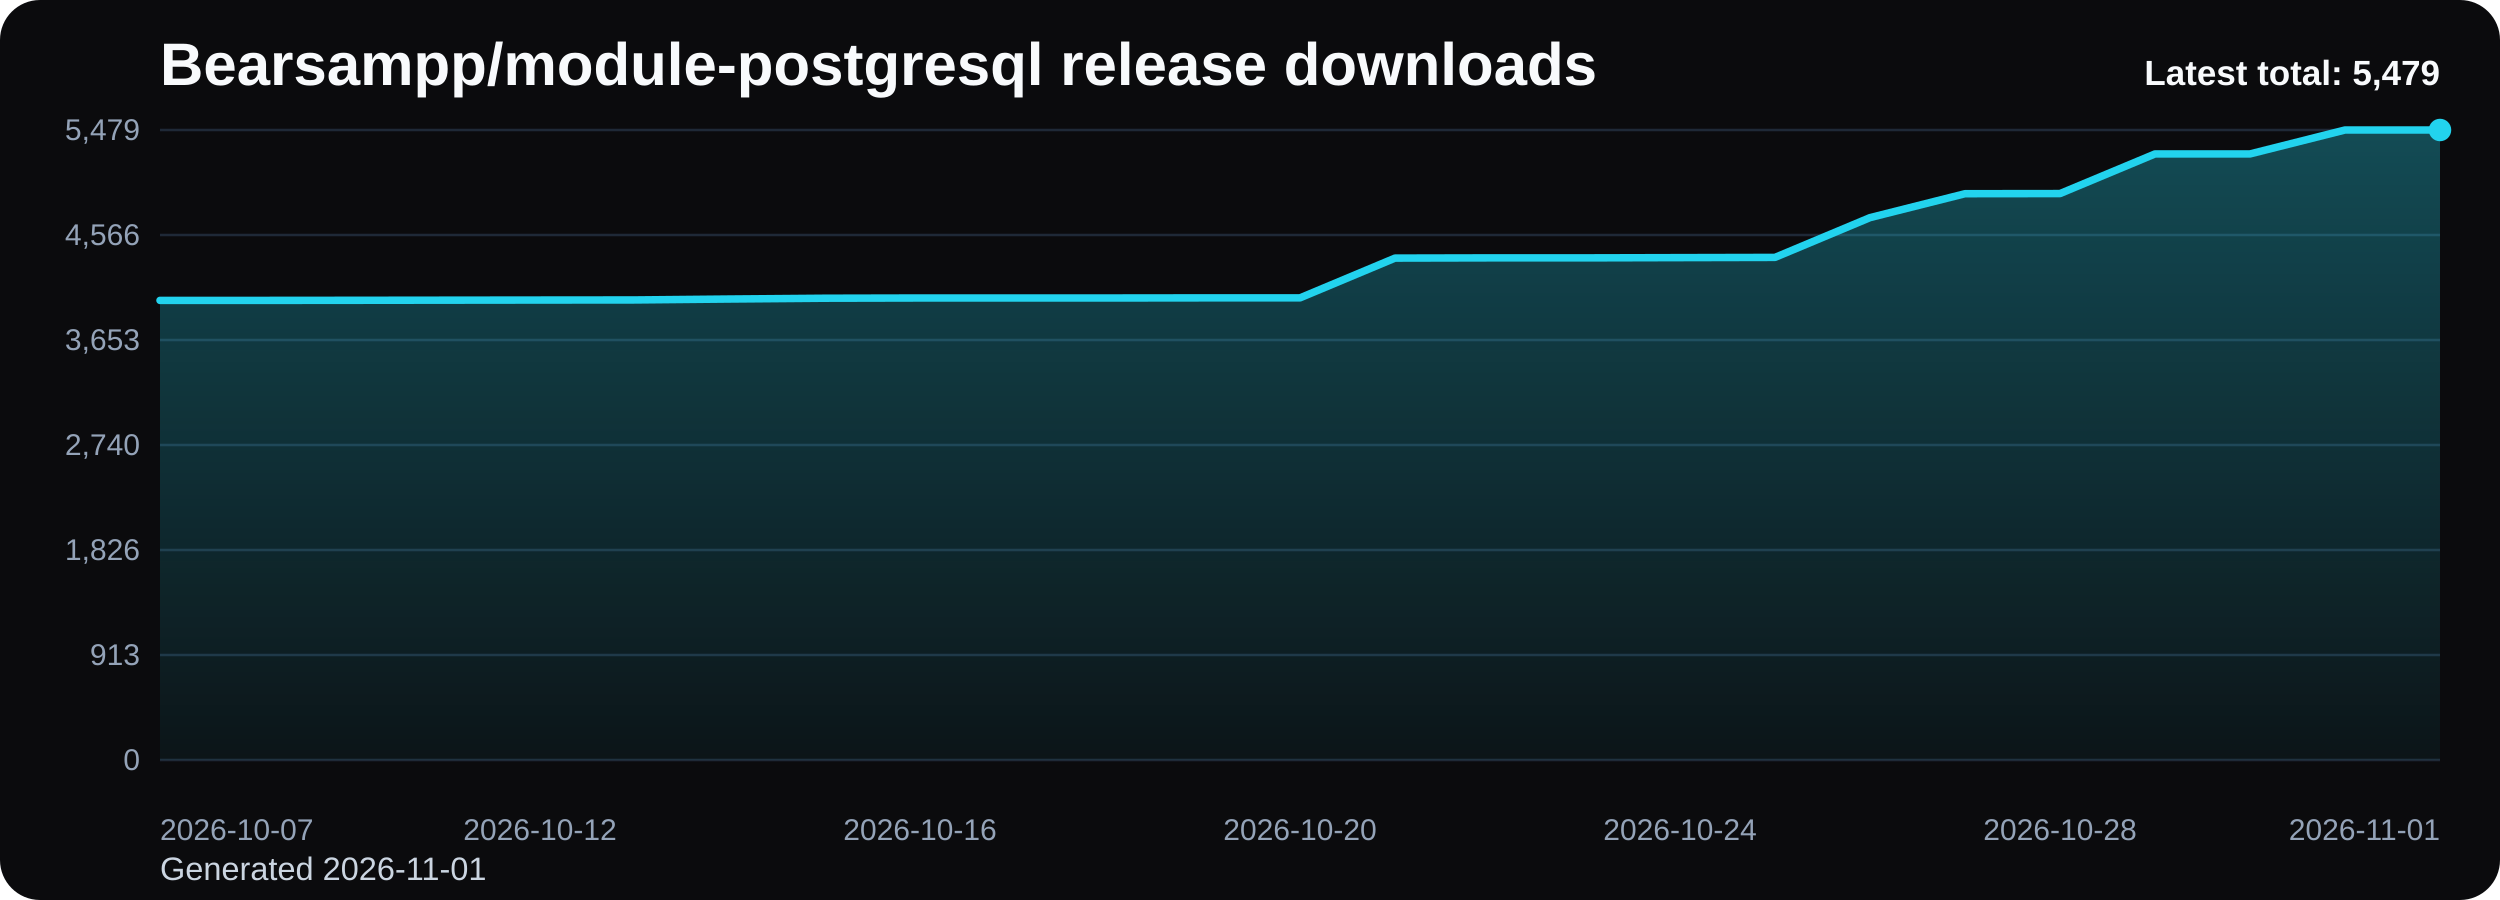
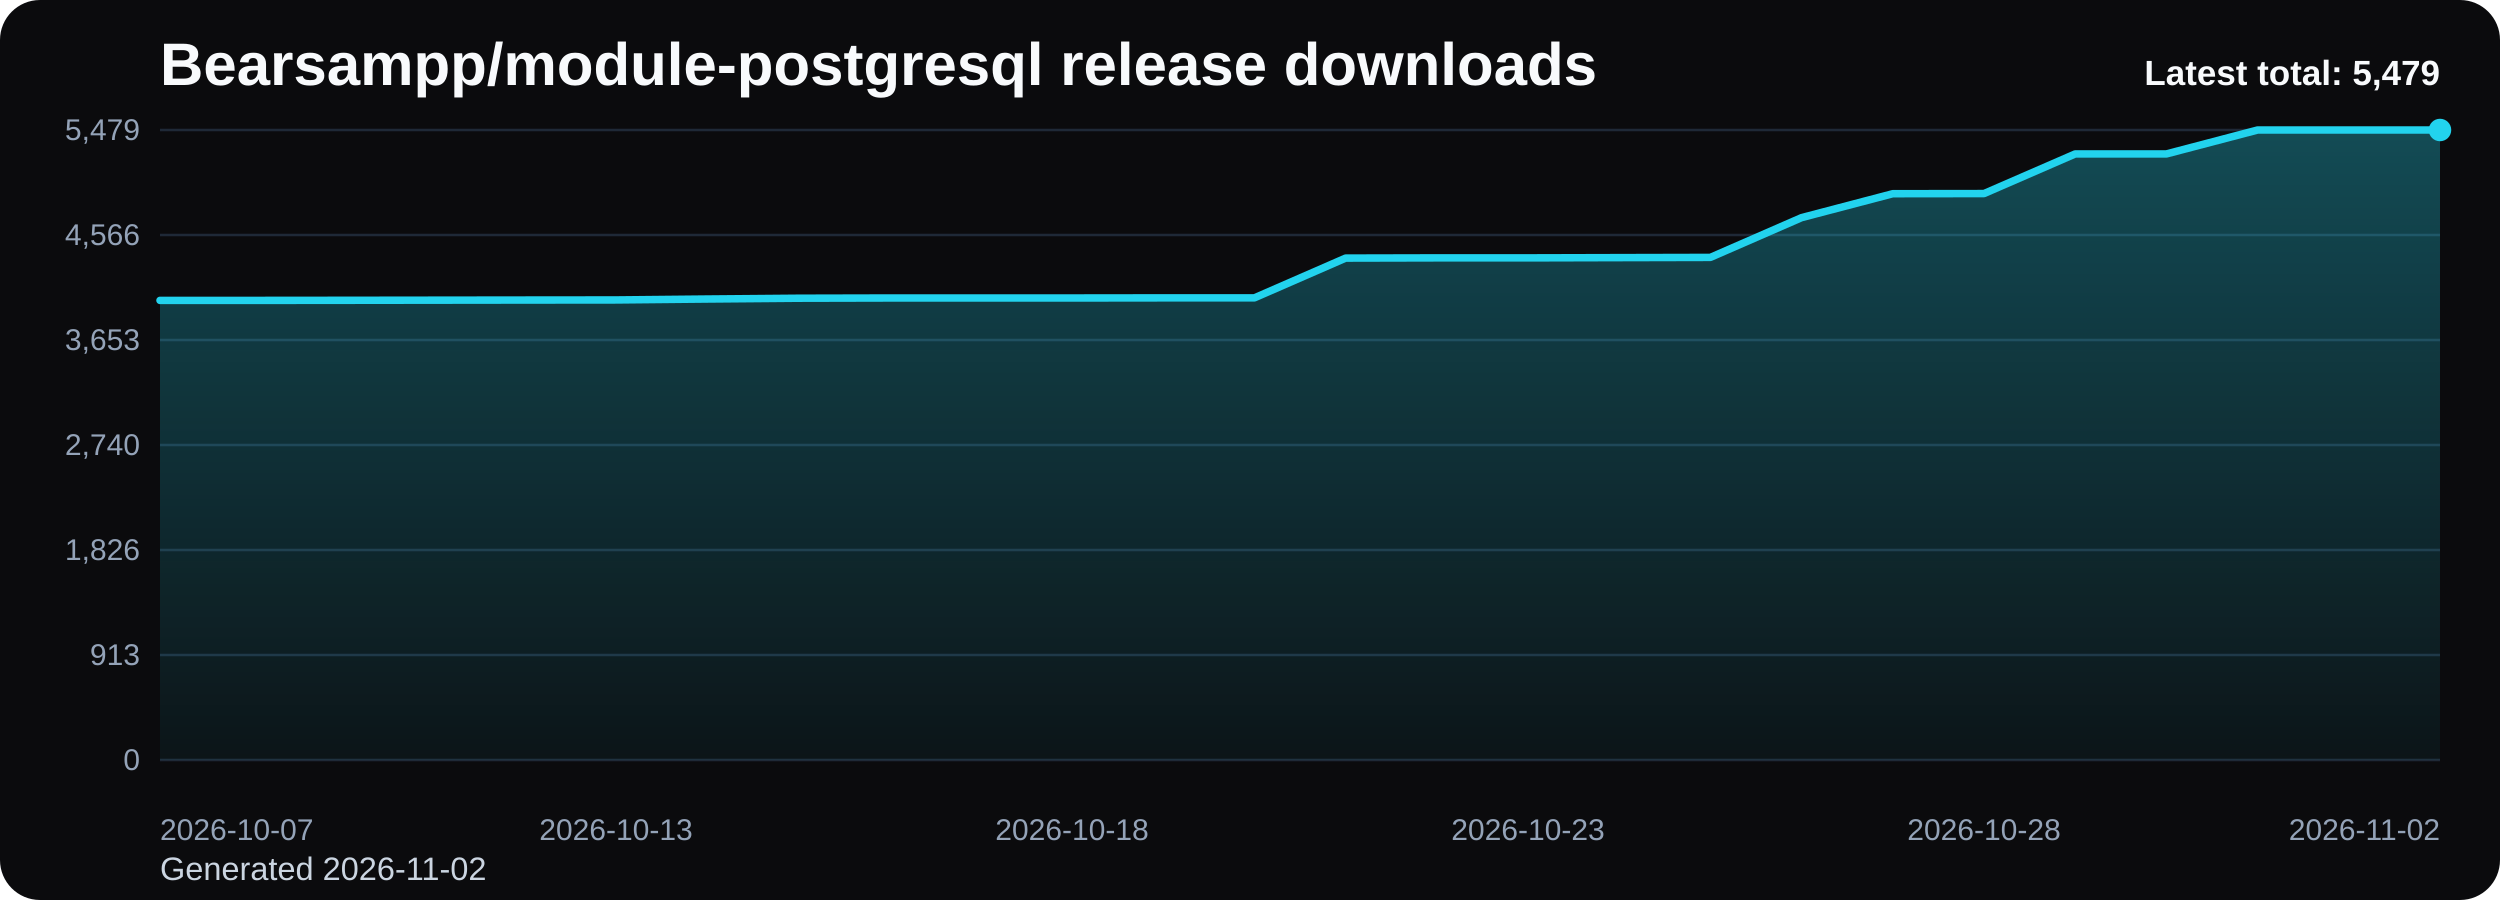
<svg xmlns="http://www.w3.org/2000/svg" viewBox="0 0 1000 360" role="img" aria-label="Bearsampp/module-postgresql release downloads chart">
  <defs>
    <linearGradient id="fill-total-trend-black" x1="0" y1="0" x2="0" y2="1">
      <stop offset="0%" stop-color="#22d3ee" stop-opacity="0.32" />
      <stop offset="100%" stop-color="#22d3ee" stop-opacity="0.05" />
    </linearGradient>
    <style>
      .bg { fill: #0b0b0d; }
      .title { font: 700 24px Arial, sans-serif; fill: #f8fafc; }
      .sub { font: 400 13px Arial, sans-serif; fill: #cbd5e1; }
      .grid { stroke: #1f2937; stroke-width: 1; }
      .axis { font: 400 12px Arial, sans-serif; fill: #94a3b8; }
      .line { fill: none; stroke: #22d3ee; stroke-width: 3; stroke-linecap: round; stroke-linejoin: round; }
      .dot { fill: #22d3ee; }
      .value { font: 600 11px Arial, sans-serif; fill: #cbd5e1; }
      .latest { font: 700 14px Arial, sans-serif; fill: #f8fafc; }
    </style>
  </defs>
  <rect class="bg" x="0" y="0" width="1000" height="360" rx="16" />
  <text class="title" x="64" y="34">Bearsampp/module-postgresql release downloads</text>
-   <text class="sub" x="64" y="352">Generated 2026-11-01</text>
+   <text class="sub" x="64" y="352">Generated 2026-11-02</text>
  <line x1="64" y1="52.00" x2="976" y2="52.00" class="grid" />
  <text x="56" y="56.00" text-anchor="end" class="axis">5,479</text>
  <line x1="64" y1="94.00" x2="976" y2="94.00" class="grid" />
  <text x="56" y="98.00" text-anchor="end" class="axis">4,566</text>
  <line x1="64" y1="136.00" x2="976" y2="136.00" class="grid" />
  <text x="56" y="140.00" text-anchor="end" class="axis">3,653</text>
  <line x1="64" y1="178.00" x2="976" y2="178.00" class="grid" />
  <text x="56" y="182.00" text-anchor="end" class="axis">2,740</text>
  <line x1="64" y1="220.00" x2="976" y2="220.00" class="grid" />
  <text x="56" y="224.00" text-anchor="end" class="axis">1,826</text>
  <line x1="64" y1="262.00" x2="976" y2="262.00" class="grid" />
  <text x="56" y="266.00" text-anchor="end" class="axis">913</text>
  <line x1="64" y1="304.00" x2="976" y2="304.00" class="grid" />
  <text x="56" y="308.00" text-anchor="end" class="axis">0</text>
-   <path d="M 64.00 304 L 64.00 120.16 L 102.00 120.16 L 140.00 120.12 L 178.00 120.07 L 216.00 120.02 L 254.00 119.98 L 292.00 119.61 L 330.00 119.29 L 368.00 119.20 L 406.00 119.20 L 444.00 119.20 L 482.00 119.15 L 520.00 119.15 L 558.00 103.24 L 596.00 103.15 L 634.00 103.15 L 672.00 103.05 L 710.00 102.96 L 748.00 87.05 L 786.00 77.48 L 824.00 77.43 L 862.00 61.57 L 900.00 61.57 L 938.00 52.00 L 976.00 52.00 L 976.00 304 Z" fill="url(#fill-total-trend-black)" />
-   <polyline class="line" points="64.00,120.16 102.00,120.16 140.00,120.12 178.00,120.07 216.00,120.02 254.00,119.98 292.00,119.61 330.00,119.29 368.00,119.20 406.00,119.20 444.00,119.20 482.00,119.15 520.00,119.15 558.00,103.24 596.00,103.15 634.00,103.15 672.00,103.05 710.00,102.96 748.00,87.05 786.00,77.48 824.00,77.43 862.00,61.57 900.00,61.57 938.00,52.00 976.00,52.00" />
+   <path d="M 64.00 304 L 64.00 120.16 L 100.48 120.16 L 136.96 120.12 L 173.44 120.07 L 209.92 120.02 L 246.40 119.98 L 282.88 119.61 L 319.36 119.29 L 355.84 119.20 L 392.32 119.20 L 428.80 119.20 L 465.28 119.15 L 501.76 119.15 L 538.24 103.24 L 574.72 103.15 L 611.20 103.15 L 647.68 103.05 L 684.16 102.96 L 720.64 87.05 L 757.12 77.48 L 793.60 77.43 L 830.08 61.57 L 866.56 61.57 L 903.04 52.00 L 939.52 52.00 L 976.00 52.00 L 976.00 304 Z" fill="url(#fill-total-trend-black)" />
+   <polyline class="line" points="64.00,120.16 100.48,120.16 136.96,120.12 173.44,120.07 209.92,120.02 246.40,119.98 282.88,119.61 319.36,119.29 355.84,119.20 392.32,119.20 428.80,119.20 465.28,119.15 501.76,119.15 538.24,103.24 574.72,103.15 611.20,103.15 647.68,103.05 684.16,102.96 720.64,87.05 757.12,77.48 793.60,77.43 830.08,61.57 866.56,61.57 903.04,52.00 939.52,52.00 976.00,52.00" />
  <circle class="dot" cx="976.00" cy="52.00" r="4.5" />
  <text class="axis" x="64.00" y="336" text-anchor="start">2026-10-07</text>
-   <text class="axis" x="216.00" y="336" text-anchor="middle">2026-10-12</text>
-   <text class="axis" x="368.00" y="336" text-anchor="middle">2026-10-16</text>
-   <text class="axis" x="520.00" y="336" text-anchor="middle">2026-10-20</text>
-   <text class="axis" x="672.00" y="336" text-anchor="middle">2026-10-24</text>
-   <text class="axis" x="824.00" y="336" text-anchor="middle">2026-10-28</text>
-   <text class="axis" x="976.00" y="336" text-anchor="end">2026-11-01</text>
+   <text class="axis" x="246.40" y="336" text-anchor="middle">2026-10-13</text>
+   <text class="axis" x="428.80" y="336" text-anchor="middle">2026-10-18</text>
+   <text class="axis" x="611.20" y="336" text-anchor="middle">2026-10-23</text>
+   <text class="axis" x="793.60" y="336" text-anchor="middle">2026-10-28</text>
+   <text class="axis" x="976.00" y="336" text-anchor="end">2026-11-02</text>
  <text class="latest" x="976" y="34" text-anchor="end">Latest total: 5,479</text>
</svg>
